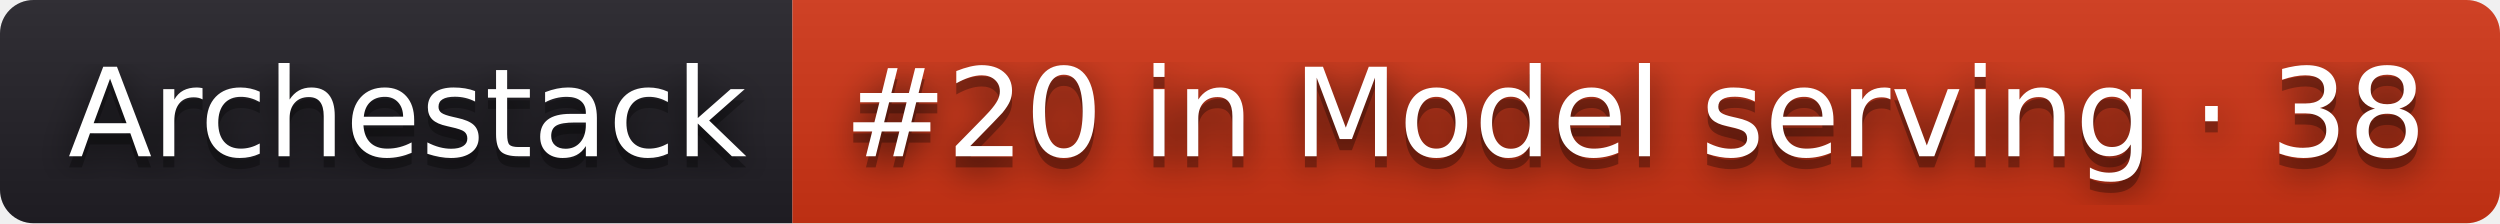
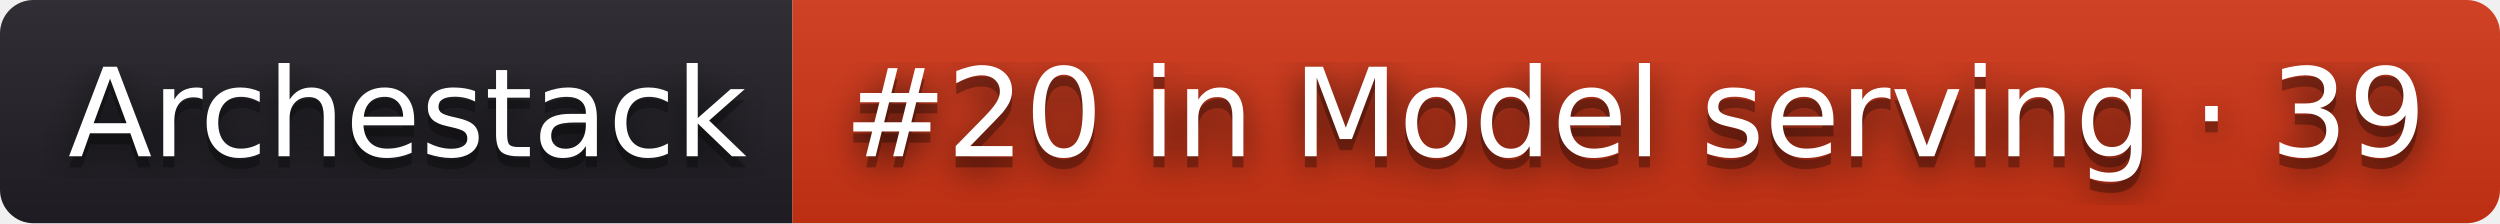
- <svg xmlns="http://www.w3.org/2000/svg" width="224" height="20" role="img" aria-label="Archestack: #20 in Model serving · 38">
+ <svg xmlns="http://www.w3.org/2000/svg" width="224" height="20" role="img" aria-label="Archestack: #20 in Model serving · 39">
  <filter id="blur">
    <feGaussianBlur stdDeviation="16" />
  </filter>
  <linearGradient id="s" x2="0" y2="100%">
    <stop offset="0" stop-color="#bbb" stop-opacity=".1" />
    <stop offset="1" stop-opacity=".1" />
  </linearGradient>
  <clipPath id="r">
    <rect width="224" height="20" rx="3" />
  </clipPath>
  <g clip-path="url(#r)">
    <rect width="71" height="20" fill="#211f26" />
    <rect x="71" width="153" height="20" fill="#d13415" />
    <rect width="224" height="20" fill="url(#s)" />
  </g>
  <g fill="#fff" text-anchor="middle" font-family="Verdana,Geneva,DejaVu Sans,sans-serif" text-rendering="geometricPrecision" font-size="110">
    <g transform="scale(.1)">
      <g aria-hidden="true" fill="#010101">
        <text x="365" y="150" fill-opacity=".8" filter="url(#blur)" textLength="610">Archestack</text>
        <text x="365" y="150" fill-opacity=".3" textLength="610">Archestack</text>
      </g>
      <text x="365" y="140" textLength="610">Archestack</text>
    </g>
    <g transform="scale(.1)">
      <g aria-hidden="true" fill="#010101">
-         <text x="1465" y="150" fill-opacity=".8" filter="url(#blur)" textLength="1430">#20 in Model serving · 38</text>
-         <text x="1465" y="150" fill-opacity=".3" textLength="1430">#20 in Model serving · 38</text>
+         <text x="1465" y="150" fill-opacity=".8" filter="url(#blur)" textLength="1430">#20 in Model serving · 39</text>
+         <text x="1465" y="150" fill-opacity=".3" textLength="1430">#20 in Model serving · 39</text>
      </g>
-       <text x="1465" y="140" textLength="1430">#20 in Model serving · 38</text>
+       <text x="1465" y="140" textLength="1430">#20 in Model serving · 39</text>
    </g>
  </g>
</svg>
